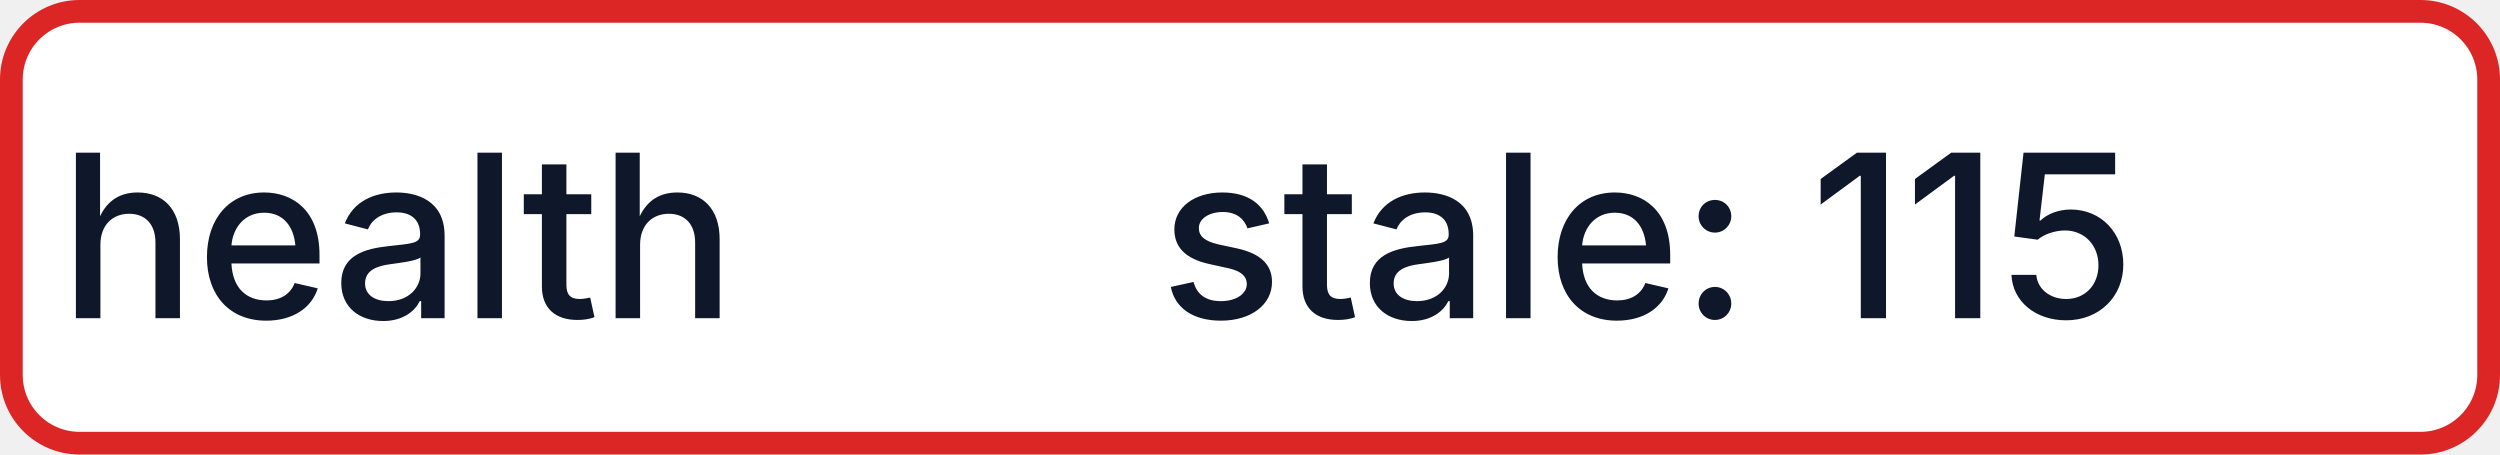
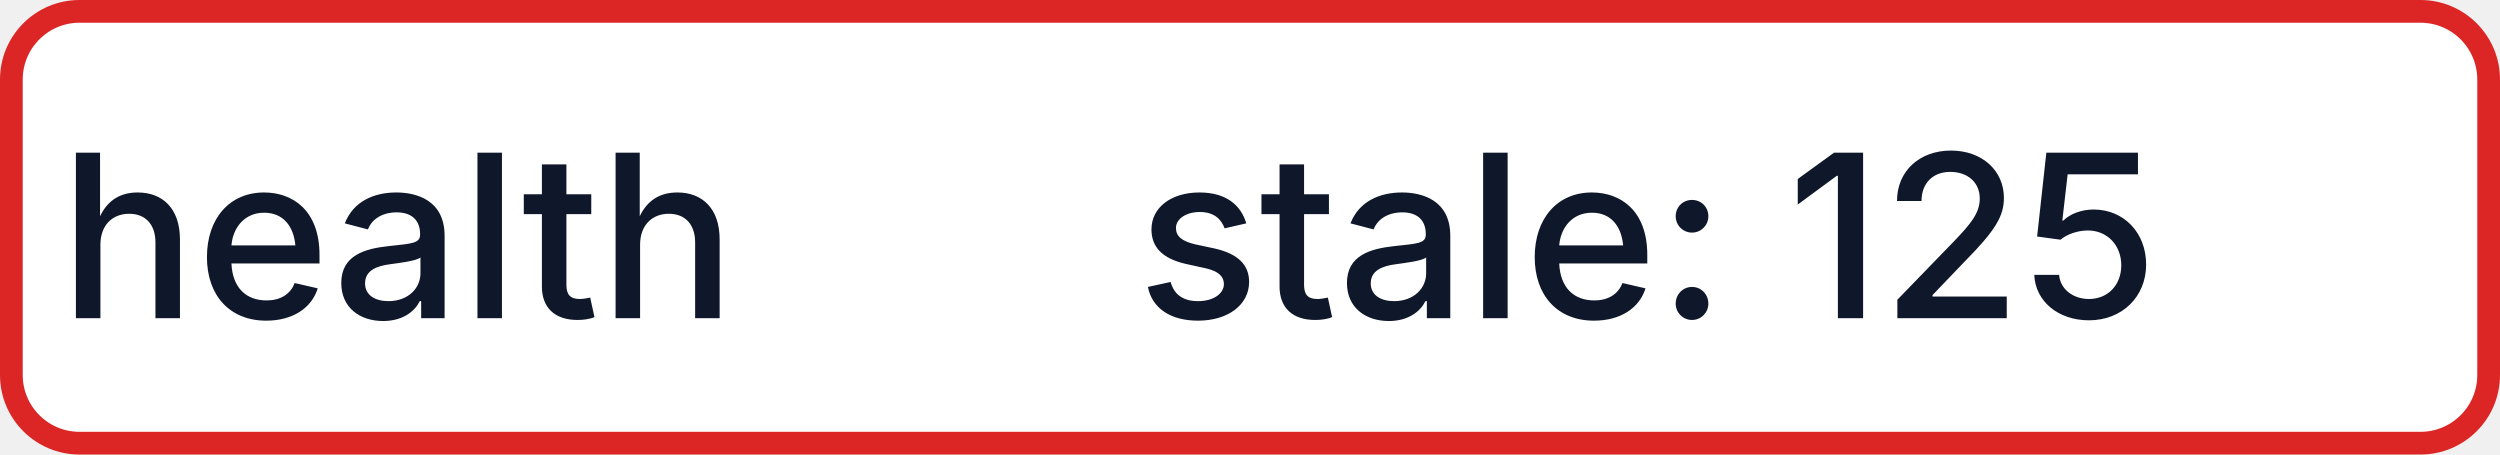
- <svg xmlns="http://www.w3.org/2000/svg" width="110" height="20" role="img" aria-label="health: stale: 115">
+ <svg xmlns="http://www.w3.org/2000/svg" width="110" height="20" role="img" aria-label="health: stale: 125">
  <rect x="0.5" y="0.5" width="109" height="19" rx="3" fill="#FFFFFF" stroke="#DC2626" stroke-width="1" />
  <g fill="#0F172A" text-anchor="middle" font-family="-apple-system,BlinkMacSystemFont,Segoe UI,sans-serif" font-size="10" font-weight="500">
    <text x="17.5" y="14">health</text>
-     <text x="72.5" y="14" textLength="68" lengthAdjust="spacingAndGlyphs">stale: 115</text>
+     <text x="72.5" y="14" textLength="68" lengthAdjust="spacingAndGlyphs">stale: 125</text>
  </g>
</svg>
